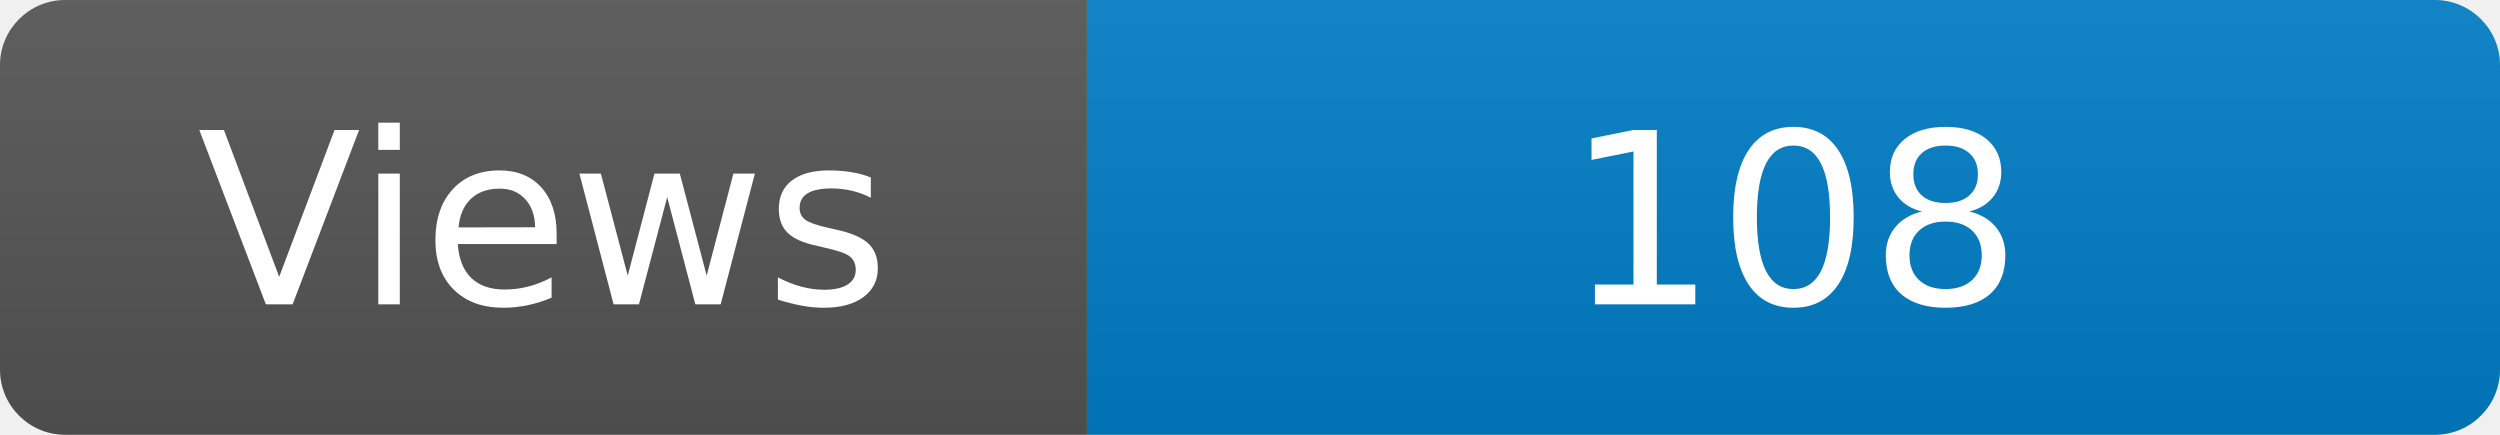
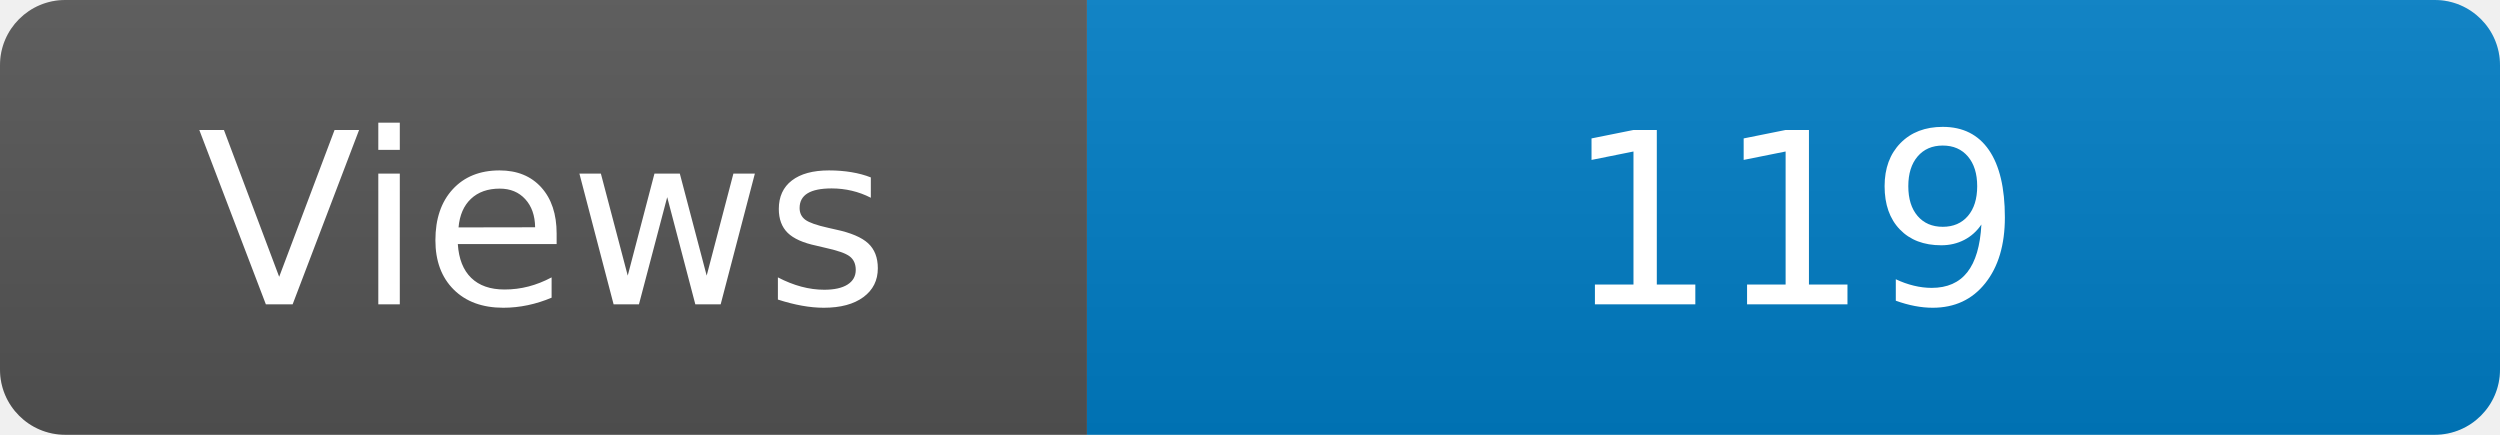
<svg xmlns="http://www.w3.org/2000/svg" width="115" height="20" role="img" aria-label="Maintained?: yes">
  <linearGradient id="s" x2="0" y2="100%">
    <stop offset="0" stop-color="#bbb" stop-opacity=".1" />
    <stop offset="1" stop-opacity=".1" />
  </linearGradient>
  <clipPath id="r">
    <rect width="115" height="20" rx="3" fill="#fff" />
  </clipPath>
  <g clip-path="url(#r)">
    <rect width="50" height="20" fill="#555" />
    <rect x="50" width="160" height="20" fill="#007ec6" />
    <rect width="115" height="20" fill="url(#s)" />
  </g>
  <g fill="#fff" text-anchor="middle" font-family="Verdana,Geneva,DejaVu Sans,sans-serif" font-size="110">
    <text x="250" y="140" transform="scale(.1)" fill="#fff">Views</text>
-     <text x="825" y="140" transform="scale(.1)" fill="#fff">108</text>
+     <text x="825" y="140" transform="scale(.1)" fill="#fff">119</text>
  </g>
</svg>
